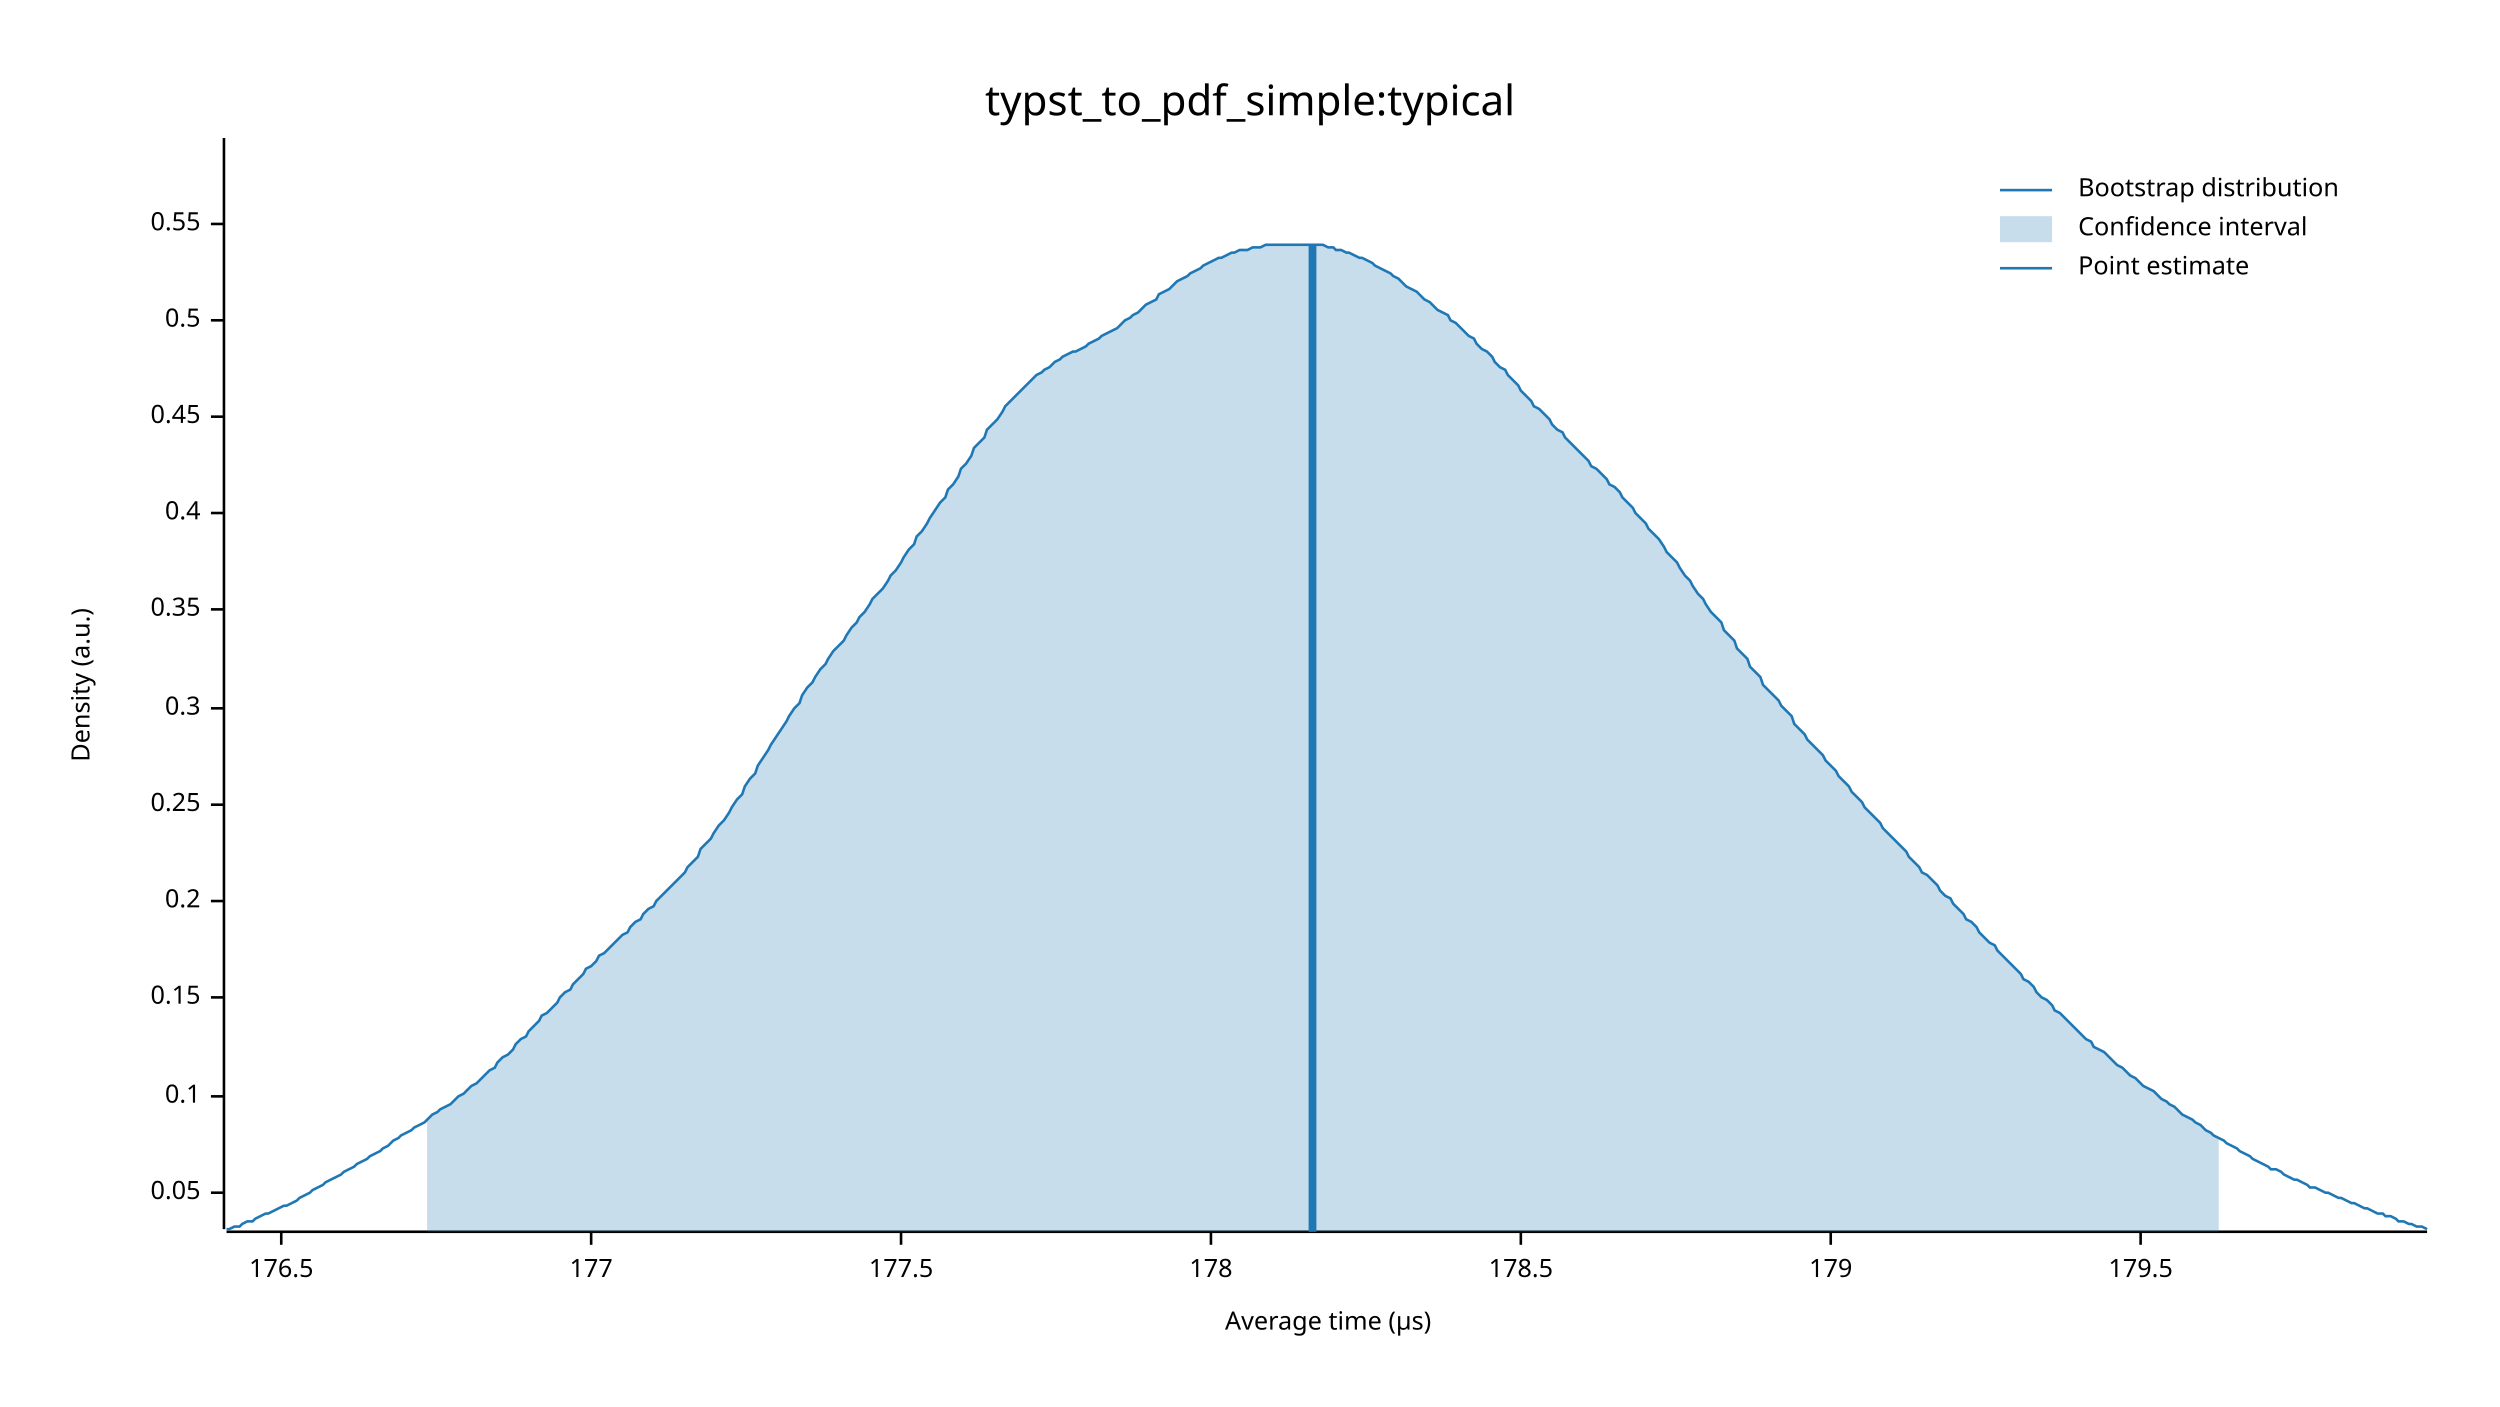
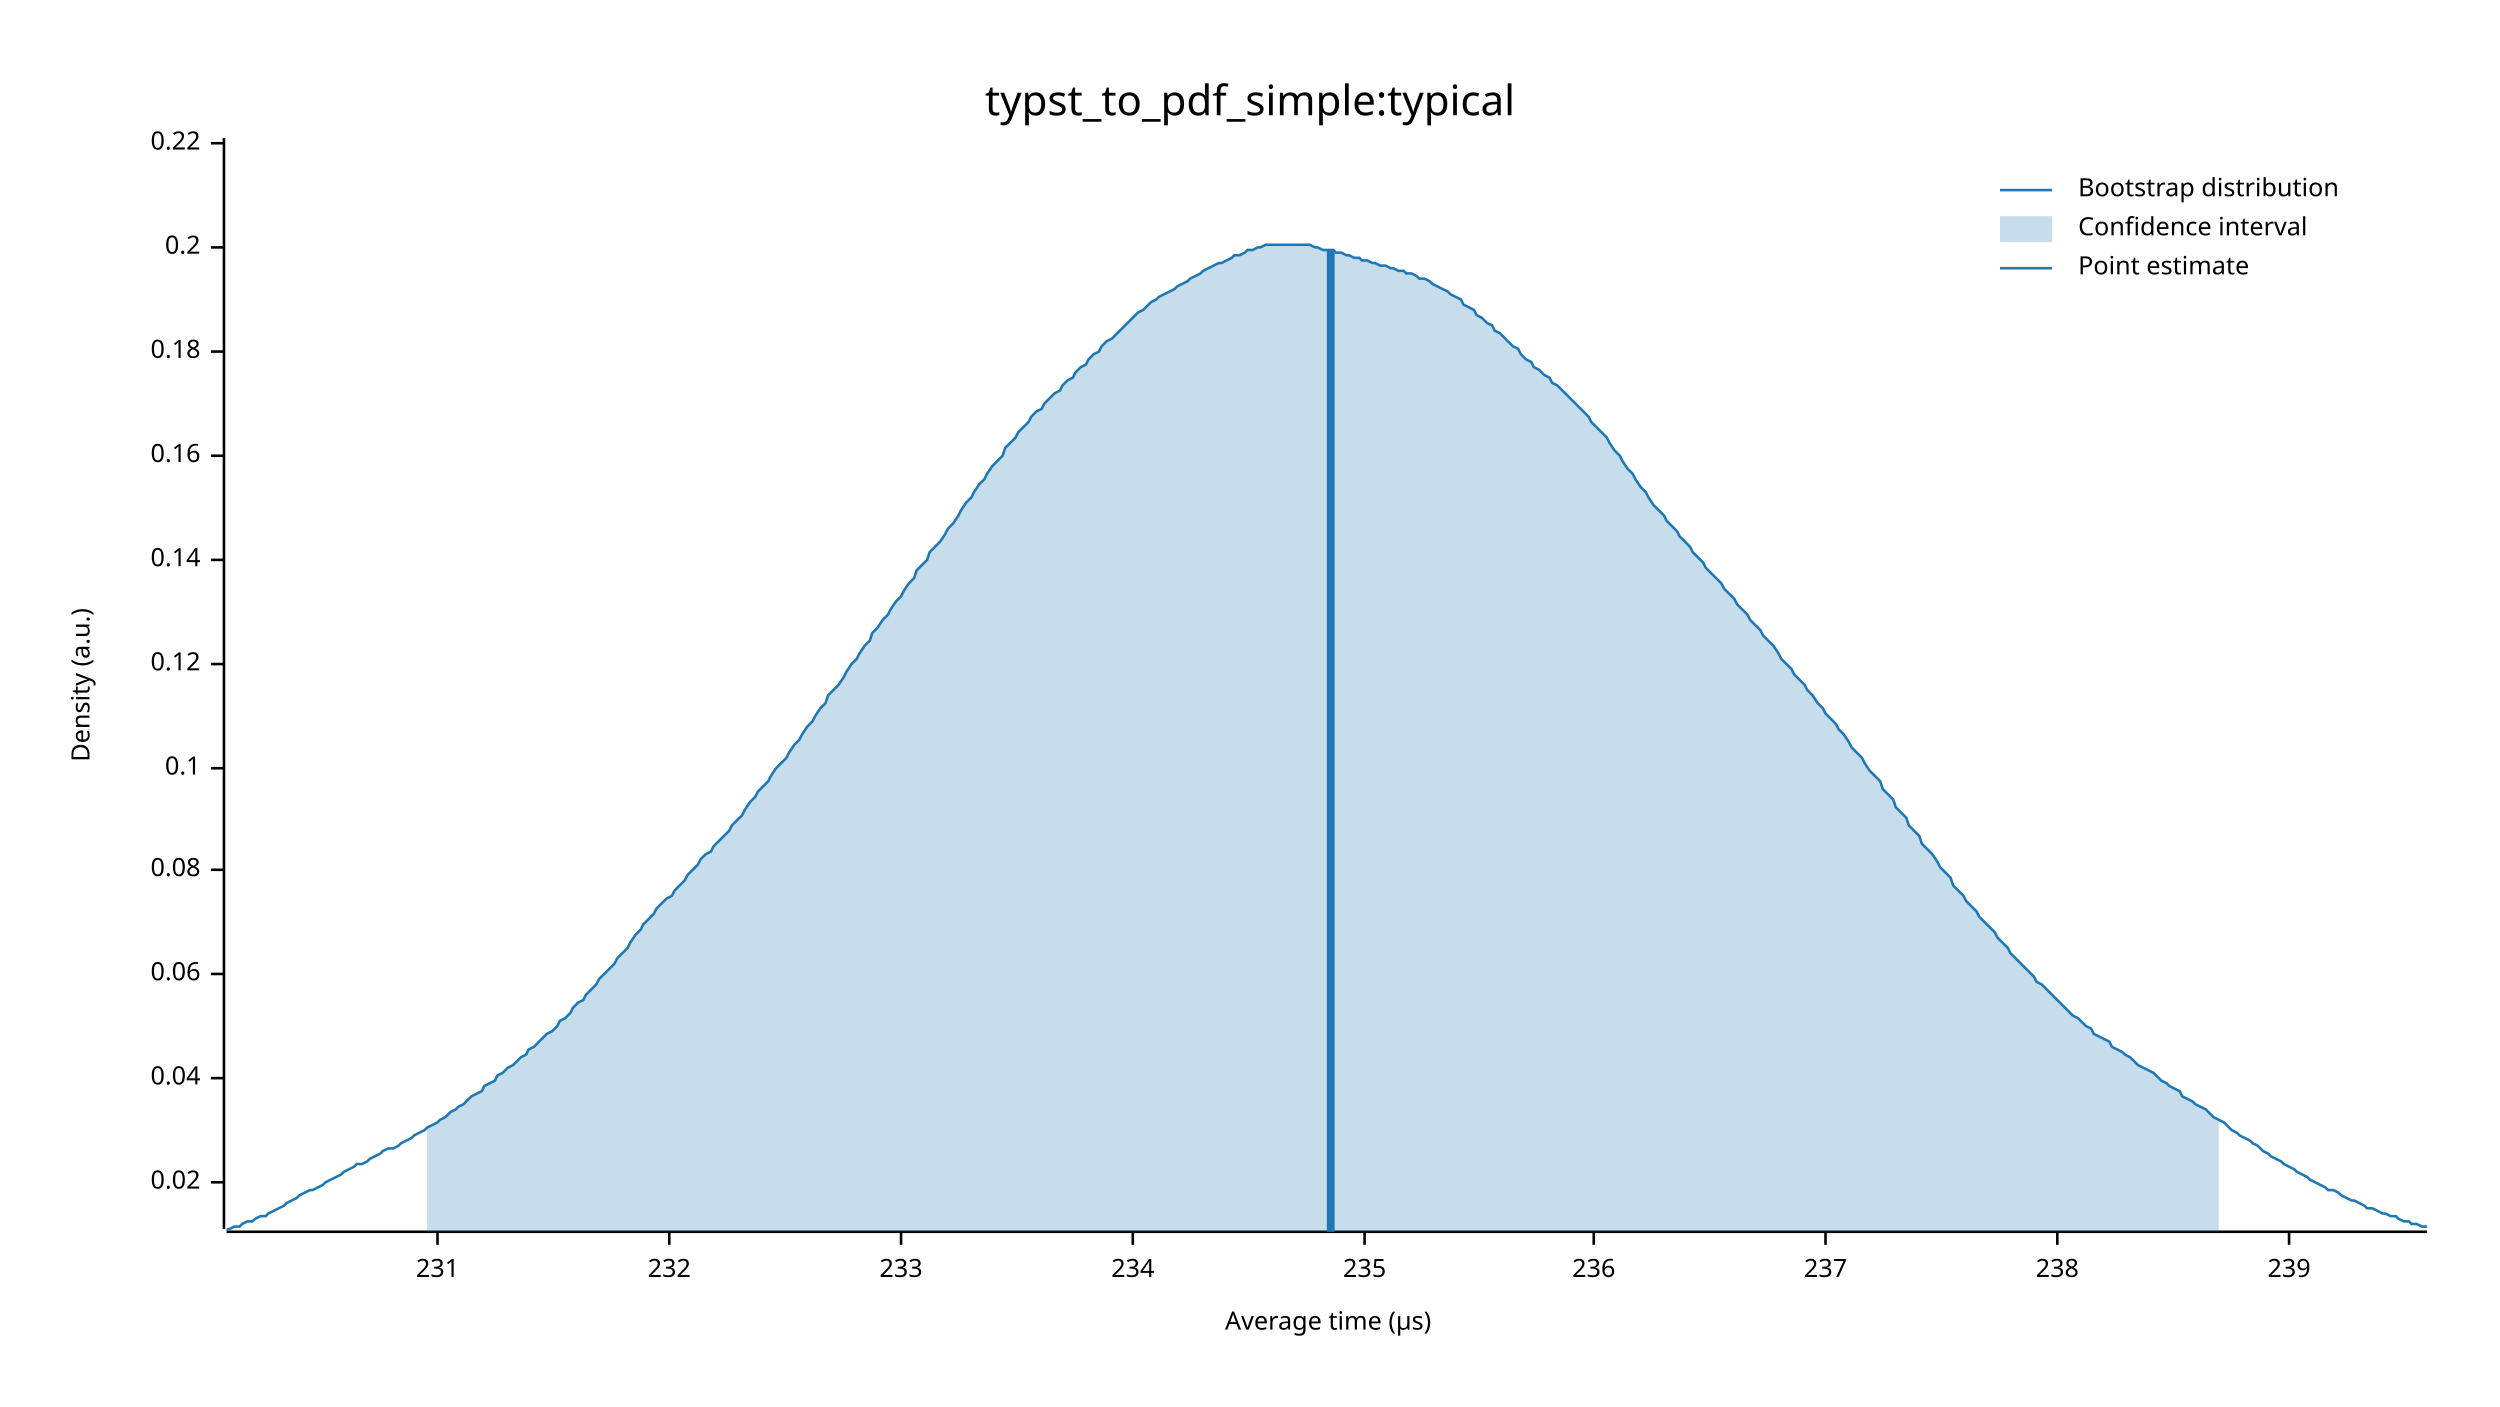
<svg xmlns="http://www.w3.org/2000/svg" width="960" height="540" viewBox="0 0 960 540">
  <text x="480" y="32" dy="0.76em" text-anchor="middle" font-family="sans-serif" font-size="16.129" opacity="1" fill="#000000">
typst_to_pdf_simple:typical
</text>
  <text x="27" y="263" dy="0.76em" text-anchor="middle" font-family="sans-serif" font-size="9.677" opacity="1" fill="#000000" transform="rotate(270, 27, 263)">
Density (a.u.)
</text>
  <text x="510" y="513" dy="-0.5ex" text-anchor="middle" font-family="sans-serif" font-size="9.677" opacity="1" fill="#000000">
Average time (µs)
</text>
  <polyline fill="none" opacity="1" stroke="#000000" stroke-width="1" points="86,53 86,472 " />
-   <text x="77" y="458" dy="0.5ex" text-anchor="end" font-family="sans-serif" font-size="9.677" opacity="1" fill="#000000">
- 0.05
+   <text x="77" y="454" dy="0.5ex" text-anchor="end" font-family="sans-serif" font-size="9.677" opacity="1" fill="#000000">
+ 0.02
</text>
-   <polyline fill="none" opacity="1" stroke="#000000" stroke-width="1" points="81,458 86,458 " />
-   <text x="77" y="421" dy="0.5ex" text-anchor="end" font-family="sans-serif" font-size="9.677" opacity="1" fill="#000000">
+   <polyline fill="none" opacity="1" stroke="#000000" stroke-width="1" points="81,454 86,454 " />
+   <text x="77" y="414" dy="0.5ex" text-anchor="end" font-family="sans-serif" font-size="9.677" opacity="1" fill="#000000">
+ 0.04
+ </text>
+   <polyline fill="none" opacity="1" stroke="#000000" stroke-width="1" points="81,414 86,414 " />
+   <text x="77" y="374" dy="0.5ex" text-anchor="end" font-family="sans-serif" font-size="9.677" opacity="1" fill="#000000">
+ 0.06
+ </text>
+   <polyline fill="none" opacity="1" stroke="#000000" stroke-width="1" points="81,374 86,374 " />
+   <text x="77" y="334" dy="0.5ex" text-anchor="end" font-family="sans-serif" font-size="9.677" opacity="1" fill="#000000">
+ 0.08
+ </text>
+   <polyline fill="none" opacity="1" stroke="#000000" stroke-width="1" points="81,334 86,334 " />
+   <text x="77" y="295" dy="0.5ex" text-anchor="end" font-family="sans-serif" font-size="9.677" opacity="1" fill="#000000">
0.1
</text>
-   <polyline fill="none" opacity="1" stroke="#000000" stroke-width="1" points="81,421 86,421 " />
-   <text x="77" y="383" dy="0.5ex" text-anchor="end" font-family="sans-serif" font-size="9.677" opacity="1" fill="#000000">
- 0.15
+   <polyline fill="none" opacity="1" stroke="#000000" stroke-width="1" points="81,295 86,295 " />
+   <text x="77" y="255" dy="0.5ex" text-anchor="end" font-family="sans-serif" font-size="9.677" opacity="1" fill="#000000">
+ 0.12
</text>
-   <polyline fill="none" opacity="1" stroke="#000000" stroke-width="1" points="81,383 86,383 " />
-   <text x="77" y="346" dy="0.5ex" text-anchor="end" font-family="sans-serif" font-size="9.677" opacity="1" fill="#000000">
+   <polyline fill="none" opacity="1" stroke="#000000" stroke-width="1" points="81,255 86,255 " />
+   <text x="77" y="215" dy="0.5ex" text-anchor="end" font-family="sans-serif" font-size="9.677" opacity="1" fill="#000000">
+ 0.14
+ </text>
+   <polyline fill="none" opacity="1" stroke="#000000" stroke-width="1" points="81,215 86,215 " />
+   <text x="77" y="175" dy="0.5ex" text-anchor="end" font-family="sans-serif" font-size="9.677" opacity="1" fill="#000000">
+ 0.16
+ </text>
+   <polyline fill="none" opacity="1" stroke="#000000" stroke-width="1" points="81,175 86,175 " />
+   <text x="77" y="135" dy="0.5ex" text-anchor="end" font-family="sans-serif" font-size="9.677" opacity="1" fill="#000000">
+ 0.18
+ </text>
+   <polyline fill="none" opacity="1" stroke="#000000" stroke-width="1" points="81,135 86,135 " />
+   <text x="77" y="95" dy="0.5ex" text-anchor="end" font-family="sans-serif" font-size="9.677" opacity="1" fill="#000000">
0.2
</text>
-   <polyline fill="none" opacity="1" stroke="#000000" stroke-width="1" points="81,346 86,346 " />
-   <text x="77" y="309" dy="0.5ex" text-anchor="end" font-family="sans-serif" font-size="9.677" opacity="1" fill="#000000">
- 0.25
+   <polyline fill="none" opacity="1" stroke="#000000" stroke-width="1" points="81,95 86,95 " />
+   <text x="77" y="55" dy="0.5ex" text-anchor="end" font-family="sans-serif" font-size="9.677" opacity="1" fill="#000000">
+ 0.22
</text>
-   <polyline fill="none" opacity="1" stroke="#000000" stroke-width="1" points="81,309 86,309 " />
-   <text x="77" y="272" dy="0.5ex" text-anchor="end" font-family="sans-serif" font-size="9.677" opacity="1" fill="#000000">
- 0.3
+   <polyline fill="none" opacity="1" stroke="#000000" stroke-width="1" points="81,55 86,55 " />
+   <polyline fill="none" opacity="1" stroke="#000000" stroke-width="1" points="87,473 932,473 " />
+   <text x="168" y="483" dy="0.76em" text-anchor="middle" font-family="sans-serif" font-size="9.677" opacity="1" fill="#000000">
+ 231
</text>
-   <polyline fill="none" opacity="1" stroke="#000000" stroke-width="1" points="81,272 86,272 " />
-   <text x="77" y="234" dy="0.5ex" text-anchor="end" font-family="sans-serif" font-size="9.677" opacity="1" fill="#000000">
- 0.35
+   <polyline fill="none" opacity="1" stroke="#000000" stroke-width="1" points="168,473 168,478 " />
+   <text x="257" y="483" dy="0.76em" text-anchor="middle" font-family="sans-serif" font-size="9.677" opacity="1" fill="#000000">
+ 232
</text>
-   <polyline fill="none" opacity="1" stroke="#000000" stroke-width="1" points="81,234 86,234 " />
-   <text x="77" y="197" dy="0.5ex" text-anchor="end" font-family="sans-serif" font-size="9.677" opacity="1" fill="#000000">
- 0.4
- </text>
-   <polyline fill="none" opacity="1" stroke="#000000" stroke-width="1" points="81,197 86,197 " />
-   <text x="77" y="160" dy="0.5ex" text-anchor="end" font-family="sans-serif" font-size="9.677" opacity="1" fill="#000000">
- 0.45
- </text>
-   <polyline fill="none" opacity="1" stroke="#000000" stroke-width="1" points="81,160 86,160 " />
-   <text x="77" y="123" dy="0.5ex" text-anchor="end" font-family="sans-serif" font-size="9.677" opacity="1" fill="#000000">
- 0.5
- </text>
-   <polyline fill="none" opacity="1" stroke="#000000" stroke-width="1" points="81,123 86,123 " />
-   <text x="77" y="86" dy="0.5ex" text-anchor="end" font-family="sans-serif" font-size="9.677" opacity="1" fill="#000000">
- 0.55
- </text>
-   <polyline fill="none" opacity="1" stroke="#000000" stroke-width="1" points="81,86 86,86 " />
-   <polyline fill="none" opacity="1" stroke="#000000" stroke-width="1" points="87,473 932,473 " />
-   <text x="108" y="483" dy="0.76em" text-anchor="middle" font-family="sans-serif" font-size="9.677" opacity="1" fill="#000000">
- 176.5
- </text>
-   <polyline fill="none" opacity="1" stroke="#000000" stroke-width="1" points="108,473 108,478 " />
-   <text x="227" y="483" dy="0.76em" text-anchor="middle" font-family="sans-serif" font-size="9.677" opacity="1" fill="#000000">
- 177
- </text>
-   <polyline fill="none" opacity="1" stroke="#000000" stroke-width="1" points="227,473 227,478 " />
+   <polyline fill="none" opacity="1" stroke="#000000" stroke-width="1" points="257,473 257,478 " />
  <text x="346" y="483" dy="0.76em" text-anchor="middle" font-family="sans-serif" font-size="9.677" opacity="1" fill="#000000">
- 177.5
+ 233
</text>
  <polyline fill="none" opacity="1" stroke="#000000" stroke-width="1" points="346,473 346,478 " />
-   <text x="465" y="483" dy="0.76em" text-anchor="middle" font-family="sans-serif" font-size="9.677" opacity="1" fill="#000000">
- 178
+   <text x="435" y="483" dy="0.76em" text-anchor="middle" font-family="sans-serif" font-size="9.677" opacity="1" fill="#000000">
+ 234
</text>
-   <polyline fill="none" opacity="1" stroke="#000000" stroke-width="1" points="465,473 465,478 " />
-   <text x="584" y="483" dy="0.76em" text-anchor="middle" font-family="sans-serif" font-size="9.677" opacity="1" fill="#000000">
- 178.5
+   <polyline fill="none" opacity="1" stroke="#000000" stroke-width="1" points="435,473 435,478 " />
+   <text x="524" y="483" dy="0.76em" text-anchor="middle" font-family="sans-serif" font-size="9.677" opacity="1" fill="#000000">
+ 235
</text>
-   <polyline fill="none" opacity="1" stroke="#000000" stroke-width="1" points="584,473 584,478 " />
-   <text x="703" y="483" dy="0.76em" text-anchor="middle" font-family="sans-serif" font-size="9.677" opacity="1" fill="#000000">
- 179
+   <polyline fill="none" opacity="1" stroke="#000000" stroke-width="1" points="524,473 524,478 " />
+   <text x="612" y="483" dy="0.76em" text-anchor="middle" font-family="sans-serif" font-size="9.677" opacity="1" fill="#000000">
+ 236
</text>
-   <polyline fill="none" opacity="1" stroke="#000000" stroke-width="1" points="703,473 703,478 " />
-   <text x="822" y="483" dy="0.76em" text-anchor="middle" font-family="sans-serif" font-size="9.677" opacity="1" fill="#000000">
- 179.5
+   <polyline fill="none" opacity="1" stroke="#000000" stroke-width="1" points="612,473 612,478 " />
+   <text x="701" y="483" dy="0.76em" text-anchor="middle" font-family="sans-serif" font-size="9.677" opacity="1" fill="#000000">
+ 237
</text>
-   <polyline fill="none" opacity="1" stroke="#000000" stroke-width="1" points="822,473 822,478 " />
-   <polyline fill="none" opacity="1" stroke="#1F78B4" stroke-width="1" points="87,472 88,472 90,471 92,471 93,470 95,469 97,469 98,468 100,467 102,466 103,466 105,465 107,464 109,463 110,463 112,462 114,461 115,460 117,459 119,458 120,457 122,456 124,455 125,454 127,453 129,452 131,451 132,450 134,449 136,448 137,447 139,446 141,445 142,444 144,443 146,442 147,441 149,440 151,438 153,437 154,436 156,435 158,434 159,433 161,432 163,431 164,430 166,428 168,427 169,426 171,425 173,424 175,422 176,421 178,420 180,418 181,417 183,416 185,414 186,413 188,411 190,410 191,408 193,406 195,405 197,403 198,401 200,399 202,398 203,396 205,394 207,392 208,390 210,389 212,387 214,385 215,383 217,381 219,380 220,378 222,376 224,374 225,372 227,371 229,369 230,367 232,366 234,364 236,362 237,361 239,359 241,358 242,356 244,354 246,353 247,351 249,349 251,348 252,346 254,344 256,342 258,340 259,339 261,337 263,335 264,333 266,331 268,329 269,326 271,324 273,322 274,320 276,317 278,315 280,312 281,310 283,307 285,305 286,302 288,299 290,297 291,294 293,291 295,288 296,286 298,283 300,280 302,277 303,275 305,272 307,270 308,267 310,264 312,262 313,260 315,257 317,255 318,253 320,250 322,248 324,246 325,244 327,241 329,239 330,237 332,235 334,232 335,230 337,228 339,226 341,223 342,221 344,219 346,216 347,214 349,211 351,209 352,206 354,204 356,201 357,199 359,196 361,193 363,191 364,188 366,186 368,183 369,180 371,178 373,175 374,172 376,170 378,168 379,165 381,163 383,161 385,158 386,156 388,154 390,152 391,151 393,149 395,147 396,146 398,144 400,143 401,142 403,141 405,139 407,138 408,137 410,136 412,135 413,135 415,134 417,133 418,132 420,131 422,130 423,129 425,128 427,127 429,126 430,125 432,123 434,122 435,121 437,120 439,118 440,117 442,116 444,115 445,113 447,112 449,111 451,109 452,108 454,107 456,106 457,105 459,104 461,103 462,102 464,101 466,100 468,99 469,99 471,98 473,97 474,97 476,96 478,96 479,96 481,95 483,95 484,95 486,94 488,94 490,94 491,94 493,94 495,94 496,94 498,94 500,94 501,94 503,94 505,94 506,94 508,94 510,95 512,95 513,96 515,96 517,97 518,97 520,98 522,99 523,99 525,100 527,101 528,102 530,103 532,104 534,105 535,106 537,107 539,109 540,110 542,111 544,112 545,113 547,115 549,116 550,117 552,119 554,120 556,121 557,123 559,124 561,126 562,127 564,129 566,130 567,132 569,134 571,135 573,137 574,139 576,141 578,142 579,144 581,146 583,148 584,150 586,152 588,154 589,156 591,157 593,159 595,161 596,163 598,165 600,166 601,168 603,170 605,172 606,173 608,175 610,177 611,179 613,180 615,182 617,184 618,186 620,187 622,189 623,191 625,193 627,195 628,197 630,199 632,201 633,203 635,205 637,207 639,210 640,212 642,214 644,216 645,218 647,221 649,223 650,225 652,228 654,230 655,232 657,235 659,237 661,239 662,242 664,244 666,246 667,249 669,251 671,253 672,256 674,258 676,260 677,263 679,265 681,267 683,269 684,271 686,273 688,275 689,278 691,280 693,282 694,284 696,286 698,288 700,290 701,292 703,294 705,296 706,298 708,300 710,302 711,304 713,306 715,308 716,310 718,312 720,314 722,316 723,318 725,320 727,322 728,323 730,325 732,327 733,329 735,331 737,333 738,335 740,336 742,338 744,340 745,342 747,344 749,345 750,347 752,349 754,351 755,353 757,354 759,356 760,358 762,360 764,362 766,363 767,365 769,367 771,369 772,370 774,372 776,374 777,376 779,377 781,379 782,381 784,383 786,384 788,386 789,388 791,389 793,391 794,392 796,394 798,396 799,397 801,399 803,400 804,402 806,403 808,404 810,406 811,407 813,409 815,410 816,411 818,413 820,414 821,415 823,417 825,418 827,419 828,420 830,422 832,423 833,424 835,425 837,427 838,428 840,429 842,430 843,431 845,432 847,434 849,435 850,436 852,437 854,438 855,439 857,440 859,441 860,442 862,443 864,444 865,445 867,446 869,447 871,448 872,449 874,449 876,450 877,451 879,452 881,453 882,453 884,454 886,455 887,456 889,456 891,457 893,458 894,458 896,459 898,460 899,460 901,461 903,462 904,462 906,463 908,464 909,464 911,465 913,466 915,466 916,467 918,467 920,468 921,469 923,469 925,470 926,470 928,471 930,471 932,472 " />
-   <polygon opacity="0.25" fill="#1F78B4" points="164,430 166,428 168,427 169,426 171,425 173,424 175,422 176,421 178,420 180,418 181,417 183,416 185,414 186,413 188,411 190,410 191,408 193,406 195,405 197,403 198,401 200,399 202,398 203,396 205,394 207,392 208,390 210,389 212,387 214,385 215,383 217,381 219,380 220,378 222,376 224,374 225,372 227,371 229,369 230,367 232,366 234,364 236,362 237,361 239,359 241,358 242,356 244,354 246,353 247,351 249,349 251,348 252,346 254,344 256,342 258,340 259,339 261,337 263,335 264,333 266,331 268,329 269,326 271,324 273,322 274,320 276,317 278,315 280,312 281,310 283,307 285,305 286,302 288,299 290,297 291,294 293,291 295,288 296,286 298,283 300,280 302,277 303,275 305,272 307,270 308,267 310,264 312,262 313,260 315,257 317,255 318,253 320,250 322,248 324,246 325,244 327,241 329,239 330,237 332,235 334,232 335,230 337,228 339,226 341,223 342,221 344,219 346,216 347,214 349,211 351,209 352,206 354,204 356,201 357,199 359,196 361,193 363,191 364,188 366,186 368,183 369,180 371,178 373,175 374,172 376,170 378,168 379,165 381,163 383,161 385,158 386,156 388,154 390,152 391,151 393,149 395,147 396,146 398,144 400,143 401,142 403,141 405,139 407,138 408,137 410,136 412,135 413,135 415,134 417,133 418,132 420,131 422,130 423,129 425,128 427,127 429,126 430,125 432,123 434,122 435,121 437,120 439,118 440,117 442,116 444,115 445,113 447,112 449,111 451,109 452,108 454,107 456,106 457,105 459,104 461,103 462,102 464,101 466,100 468,99 469,99 471,98 473,97 474,97 476,96 478,96 479,96 481,95 483,95 484,95 486,94 488,94 490,94 491,94 493,94 495,94 496,94 498,94 500,94 501,94 503,94 505,94 506,94 508,94 510,95 512,95 513,96 515,96 517,97 518,97 520,98 522,99 523,99 525,100 527,101 528,102 530,103 532,104 534,105 535,106 537,107 539,109 540,110 542,111 544,112 545,113 547,115 549,116 550,117 552,119 554,120 556,121 557,123 559,124 561,126 562,127 564,129 566,130 567,132 569,134 571,135 573,137 574,139 576,141 578,142 579,144 581,146 583,148 584,150 586,152 588,154 589,156 591,157 593,159 595,161 596,163 598,165 600,166 601,168 603,170 605,172 606,173 608,175 610,177 611,179 613,180 615,182 617,184 618,186 620,187 622,189 623,191 625,193 627,195 628,197 630,199 632,201 633,203 635,205 637,207 639,210 640,212 642,214 644,216 645,218 647,221 649,223 650,225 652,228 654,230 655,232 657,235 659,237 661,239 662,242 664,244 666,246 667,249 669,251 671,253 672,256 674,258 676,260 677,263 679,265 681,267 683,269 684,271 686,273 688,275 689,278 691,280 693,282 694,284 696,286 698,288 700,290 701,292 703,294 705,296 706,298 708,300 710,302 711,304 713,306 715,308 716,310 718,312 720,314 722,316 723,318 725,320 727,322 728,323 730,325 732,327 733,329 735,331 737,333 738,335 740,336 742,338 744,340 745,342 747,344 749,345 750,347 752,349 754,351 755,353 757,354 759,356 760,358 762,360 764,362 766,363 767,365 769,367 771,369 772,370 774,372 776,374 777,376 779,377 781,379 782,381 784,383 786,384 788,386 789,388 791,389 793,391 794,392 796,394 798,396 799,397 801,399 803,400 804,402 806,403 808,404 810,406 811,407 813,409 815,410 816,411 818,413 820,414 821,415 823,417 825,418 827,419 828,420 830,422 832,423 833,424 835,425 837,427 838,428 840,429 842,430 843,431 845,432 847,434 849,435 850,436 852,437 852,473 164,473 " />
-   <polyline fill="none" opacity="1" stroke="#1F78B4" stroke-width="3" points="504,473 504,94 " />
+   <polyline fill="none" opacity="1" stroke="#000000" stroke-width="1" points="701,473 701,478 " />
+   <text x="790" y="483" dy="0.76em" text-anchor="middle" font-family="sans-serif" font-size="9.677" opacity="1" fill="#000000">
+ 238
+ </text>
+   <polyline fill="none" opacity="1" stroke="#000000" stroke-width="1" points="790,473 790,478 " />
+   <text x="879" y="483" dy="0.76em" text-anchor="middle" font-family="sans-serif" font-size="9.677" opacity="1" fill="#000000">
+ 239
+ </text>
+   <polyline fill="none" opacity="1" stroke="#000000" stroke-width="1" points="879,473 879,478 " />
+   <polyline fill="none" opacity="1" stroke="#1F78B4" stroke-width="1" points="87,472 88,472 90,471 92,471 93,470 95,469 97,469 98,468 100,467 102,467 103,466 105,465 107,464 109,463 110,462 112,461 114,460 115,459 117,458 119,457 120,457 122,456 124,455 125,454 127,453 129,452 131,451 132,450 134,449 136,448 137,447 139,447 141,446 142,445 144,444 146,443 147,442 149,441 151,441 153,440 154,439 156,438 158,437 159,436 161,435 163,434 164,433 166,432 168,431 169,430 171,429 173,427 175,426 176,425 178,424 180,422 181,421 183,420 185,419 186,417 188,416 190,415 191,413 193,412 195,410 197,409 198,408 200,406 202,405 203,403 205,402 207,400 208,399 210,397 212,396 214,394 215,392 217,391 219,389 220,387 222,385 224,384 225,382 227,380 229,378 230,376 232,374 234,372 236,370 237,368 239,366 241,364 242,362 244,359 246,357 247,355 249,353 251,351 252,349 254,347 256,345 258,344 259,342 261,340 263,338 264,336 266,334 268,332 269,330 271,328 273,327 274,325 276,323 278,321 280,319 281,317 283,315 285,313 286,311 288,308 290,306 291,304 293,302 295,300 296,298 298,295 300,293 302,291 303,289 305,286 307,284 308,282 310,279 312,277 313,275 315,272 317,270 318,267 320,265 322,263 324,260 325,258 327,255 329,253 330,251 332,248 334,246 335,243 337,241 339,238 341,236 342,234 344,231 346,229 347,227 349,224 351,222 352,219 354,217 356,215 357,212 359,210 361,208 363,205 364,203 366,201 368,198 369,196 371,193 373,191 374,189 376,186 378,184 379,182 381,179 383,177 385,175 386,172 388,170 390,168 391,166 393,164 395,162 396,160 398,158 400,157 401,155 403,153 405,151 407,150 408,148 410,146 412,145 413,143 415,141 417,140 418,138 420,136 422,135 423,133 425,131 427,130 429,128 430,127 432,125 434,123 435,122 437,120 439,119 440,118 442,116 444,115 445,114 447,113 449,112 451,111 452,110 454,109 456,108 457,107 459,106 461,105 462,104 464,103 466,102 468,101 469,101 471,100 473,99 474,98 476,98 478,97 479,96 481,96 483,95 484,95 486,94 488,94 490,94 491,94 493,94 495,94 496,94 498,94 500,94 501,94 503,94 505,95 506,95 508,96 510,96 512,96 513,97 515,97 517,98 518,98 520,99 522,99 523,100 525,100 527,101 528,101 530,102 532,102 534,103 535,103 537,104 539,104 540,105 542,105 544,106 545,107 547,107 549,108 550,109 552,110 554,111 556,112 557,113 559,114 561,115 562,117 564,118 566,119 567,121 569,122 571,124 573,125 574,127 576,128 578,130 579,131 581,133 583,134 584,136 586,138 588,139 589,141 591,142 593,144 595,145 596,147 598,148 600,150 601,151 603,153 605,155 606,156 608,158 610,160 611,162 613,164 615,166 617,168 618,170 620,173 622,175 623,177 625,180 627,182 628,184 630,187 632,189 633,191 635,194 637,196 639,198 640,200 642,202 644,204 645,206 647,208 649,210 650,212 652,214 654,216 655,218 657,220 659,222 661,224 662,226 664,228 666,230 667,232 669,234 671,236 672,238 674,240 676,242 677,244 679,246 681,248 683,251 684,253 686,255 688,257 689,259 691,261 693,263 694,265 696,267 698,270 700,272 701,274 703,276 705,278 706,280 708,282 710,285 711,287 713,289 715,291 716,293 718,296 720,298 722,300 723,303 725,305 727,307 728,310 730,312 732,314 733,317 735,319 737,321 738,324 740,326 742,328 744,331 745,333 747,335 749,337 750,340 752,342 754,344 755,346 757,348 759,350 760,352 762,354 764,356 766,358 767,360 769,362 771,364 772,366 774,368 776,370 777,371 779,373 781,375 782,377 784,378 786,380 788,382 789,383 791,385 793,387 794,388 796,390 798,391 799,392 801,394 803,395 804,397 806,398 808,399 810,400 811,402 813,403 815,404 816,405 818,406 820,408 821,409 823,410 825,411 827,412 828,413 830,415 832,416 833,417 835,418 837,419 838,421 840,422 842,423 843,424 845,425 847,426 849,428 850,429 852,430 854,431 855,432 857,434 859,435 860,436 862,437 864,438 865,439 867,440 869,442 871,443 872,444 874,445 876,446 877,447 879,448 881,449 882,450 884,451 886,452 887,453 889,454 891,455 893,456 894,457 896,457 898,458 899,459 901,460 903,461 904,461 906,462 908,463 909,464 911,464 913,465 915,466 916,466 918,467 920,467 921,468 923,469 925,469 926,470 928,470 930,471 932,471 " />
+   <polygon opacity="0.25" fill="#1F78B4" points="164,433 166,432 168,431 169,430 171,429 173,427 175,426 176,425 178,424 180,422 181,421 183,420 185,419 186,417 188,416 190,415 191,413 193,412 195,410 197,409 198,408 200,406 202,405 203,403 205,402 207,400 208,399 210,397 212,396 214,394 215,392 217,391 219,389 220,387 222,385 224,384 225,382 227,380 229,378 230,376 232,374 234,372 236,370 237,368 239,366 241,364 242,362 244,359 246,357 247,355 249,353 251,351 252,349 254,347 256,345 258,344 259,342 261,340 263,338 264,336 266,334 268,332 269,330 271,328 273,327 274,325 276,323 278,321 280,319 281,317 283,315 285,313 286,311 288,308 290,306 291,304 293,302 295,300 296,298 298,295 300,293 302,291 303,289 305,286 307,284 308,282 310,279 312,277 313,275 315,272 317,270 318,267 320,265 322,263 324,260 325,258 327,255 329,253 330,251 332,248 334,246 335,243 337,241 339,238 341,236 342,234 344,231 346,229 347,227 349,224 351,222 352,219 354,217 356,215 357,212 359,210 361,208 363,205 364,203 366,201 368,198 369,196 371,193 373,191 374,189 376,186 378,184 379,182 381,179 383,177 385,175 386,172 388,170 390,168 391,166 393,164 395,162 396,160 398,158 400,157 401,155 403,153 405,151 407,150 408,148 410,146 412,145 413,143 415,141 417,140 418,138 420,136 422,135 423,133 425,131 427,130 429,128 430,127 432,125 434,123 435,122 437,120 439,119 440,118 442,116 444,115 445,114 447,113 449,112 451,111 452,110 454,109 456,108 457,107 459,106 461,105 462,104 464,103 466,102 468,101 469,101 471,100 473,99 474,98 476,98 478,97 479,96 481,96 483,95 484,95 486,94 488,94 490,94 491,94 493,94 495,94 496,94 498,94 500,94 501,94 503,94 505,95 506,95 508,96 510,96 512,96 513,97 515,97 517,98 518,98 520,99 522,99 523,100 525,100 527,101 528,101 530,102 532,102 534,103 535,103 537,104 539,104 540,105 542,105 544,106 545,107 547,107 549,108 550,109 552,110 554,111 556,112 557,113 559,114 561,115 562,117 564,118 566,119 567,121 569,122 571,124 573,125 574,127 576,128 578,130 579,131 581,133 583,134 584,136 586,138 588,139 589,141 591,142 593,144 595,145 596,147 598,148 600,150 601,151 603,153 605,155 606,156 608,158 610,160 611,162 613,164 615,166 617,168 618,170 620,173 622,175 623,177 625,180 627,182 628,184 630,187 632,189 633,191 635,194 637,196 639,198 640,200 642,202 644,204 645,206 647,208 649,210 650,212 652,214 654,216 655,218 657,220 659,222 661,224 662,226 664,228 666,230 667,232 669,234 671,236 672,238 674,240 676,242 677,244 679,246 681,248 683,251 684,253 686,255 688,257 689,259 691,261 693,263 694,265 696,267 698,270 700,272 701,274 703,276 705,278 706,280 708,282 710,285 711,287 713,289 715,291 716,293 718,296 720,298 722,300 723,303 725,305 727,307 728,310 730,312 732,314 733,317 735,319 737,321 738,324 740,326 742,328 744,331 745,333 747,335 749,337 750,340 752,342 754,344 755,346 757,348 759,350 760,352 762,354 764,356 766,358 767,360 769,362 771,364 772,366 774,368 776,370 777,371 779,373 781,375 782,377 784,378 786,380 788,382 789,383 791,385 793,387 794,388 796,390 798,391 799,392 801,394 803,395 804,397 806,398 808,399 810,400 811,402 813,403 815,404 816,405 818,406 820,408 821,409 823,410 825,411 827,412 828,413 830,415 832,416 833,417 835,418 837,419 838,421 840,422 842,423 843,424 845,425 847,426 849,428 850,429 852,430 852,473 164,473 " />
+   <polyline fill="none" opacity="1" stroke="#1F78B4" stroke-width="3" points="511,473 511,96 " />
  <text x="798" y="68" dy="0.76em" text-anchor="start" font-family="sans-serif" font-size="9.677" opacity="1" fill="#000000">
Bootstrap distribution
</text>
  <text x="798" y="83" dy="0.76em" text-anchor="start" font-family="sans-serif" font-size="9.677" opacity="1" fill="#000000">
Confidence interval
</text>
  <text x="798" y="98" dy="0.76em" text-anchor="start" font-family="sans-serif" font-size="9.677" opacity="1" fill="#000000">
Point estimate
</text>
  <polyline fill="none" opacity="1" stroke="#1F78B4" stroke-width="1" points="768,73 788,73 " />
  <rect x="768" y="83" width="20" height="10" opacity="0.25" fill="#1F78B4" stroke="none" />
  <polyline fill="none" opacity="1" stroke="#1F78B4" stroke-width="1" points="768,103 788,103 " />
</svg>
